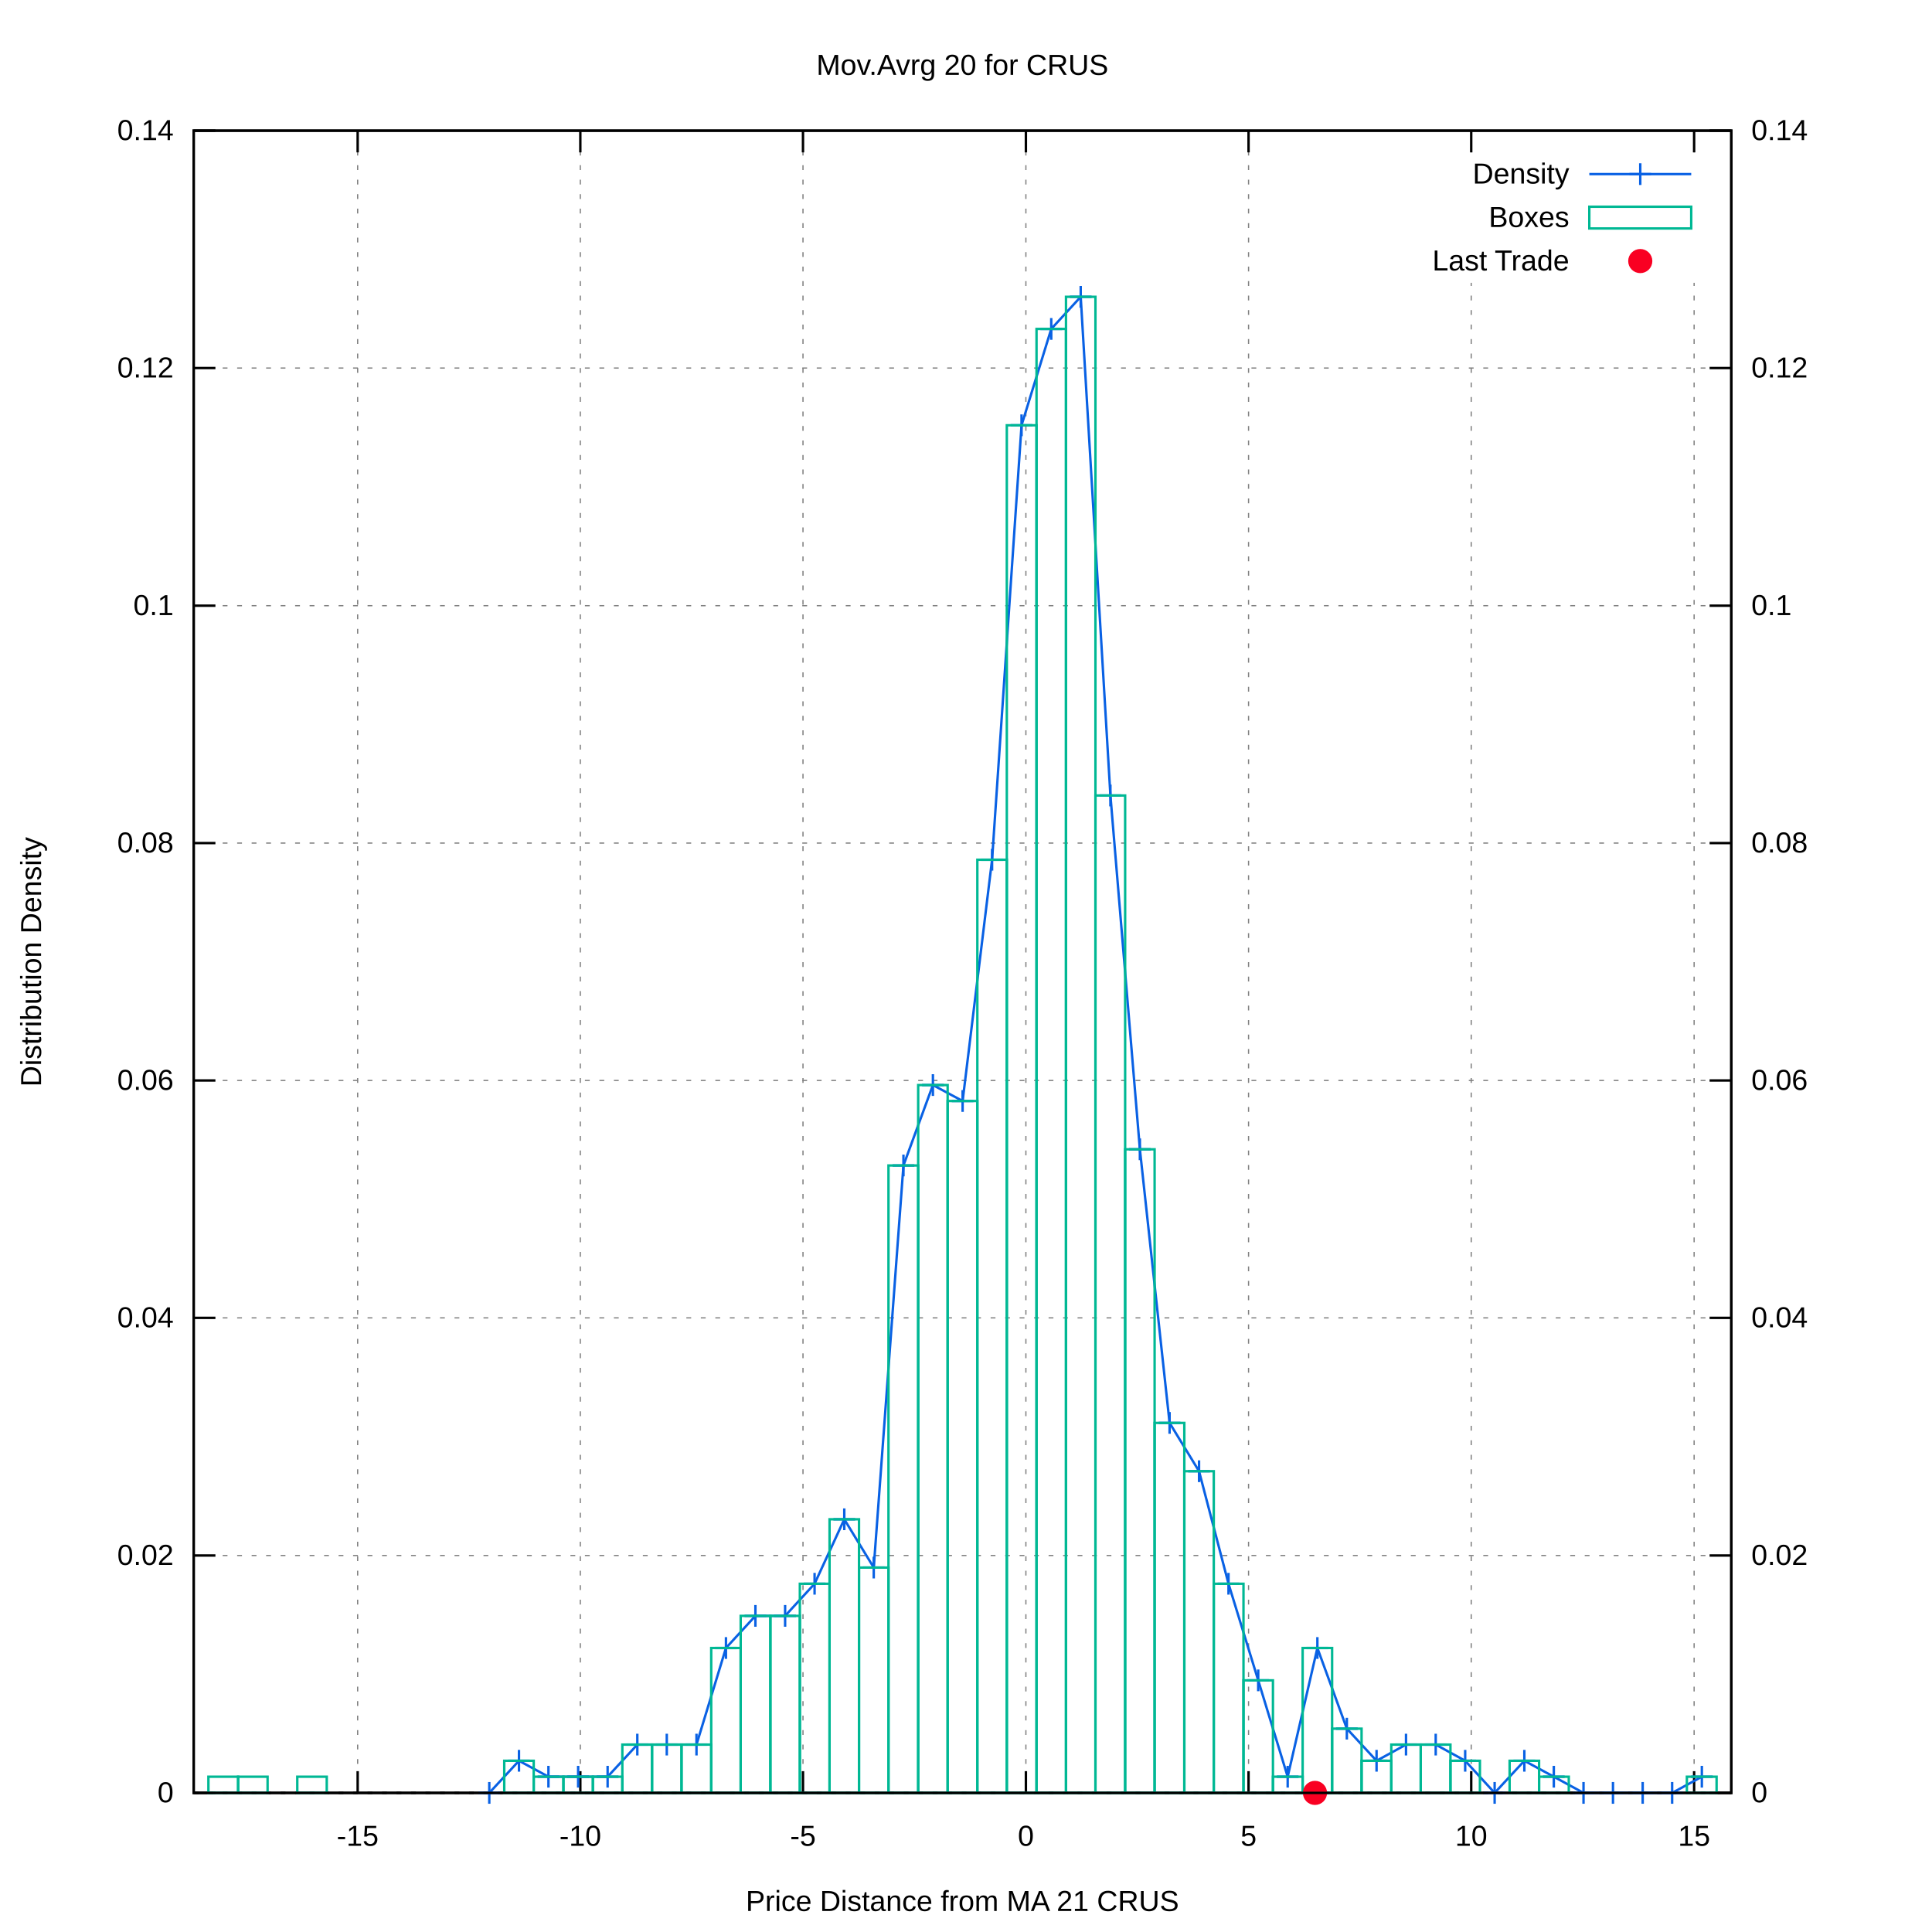
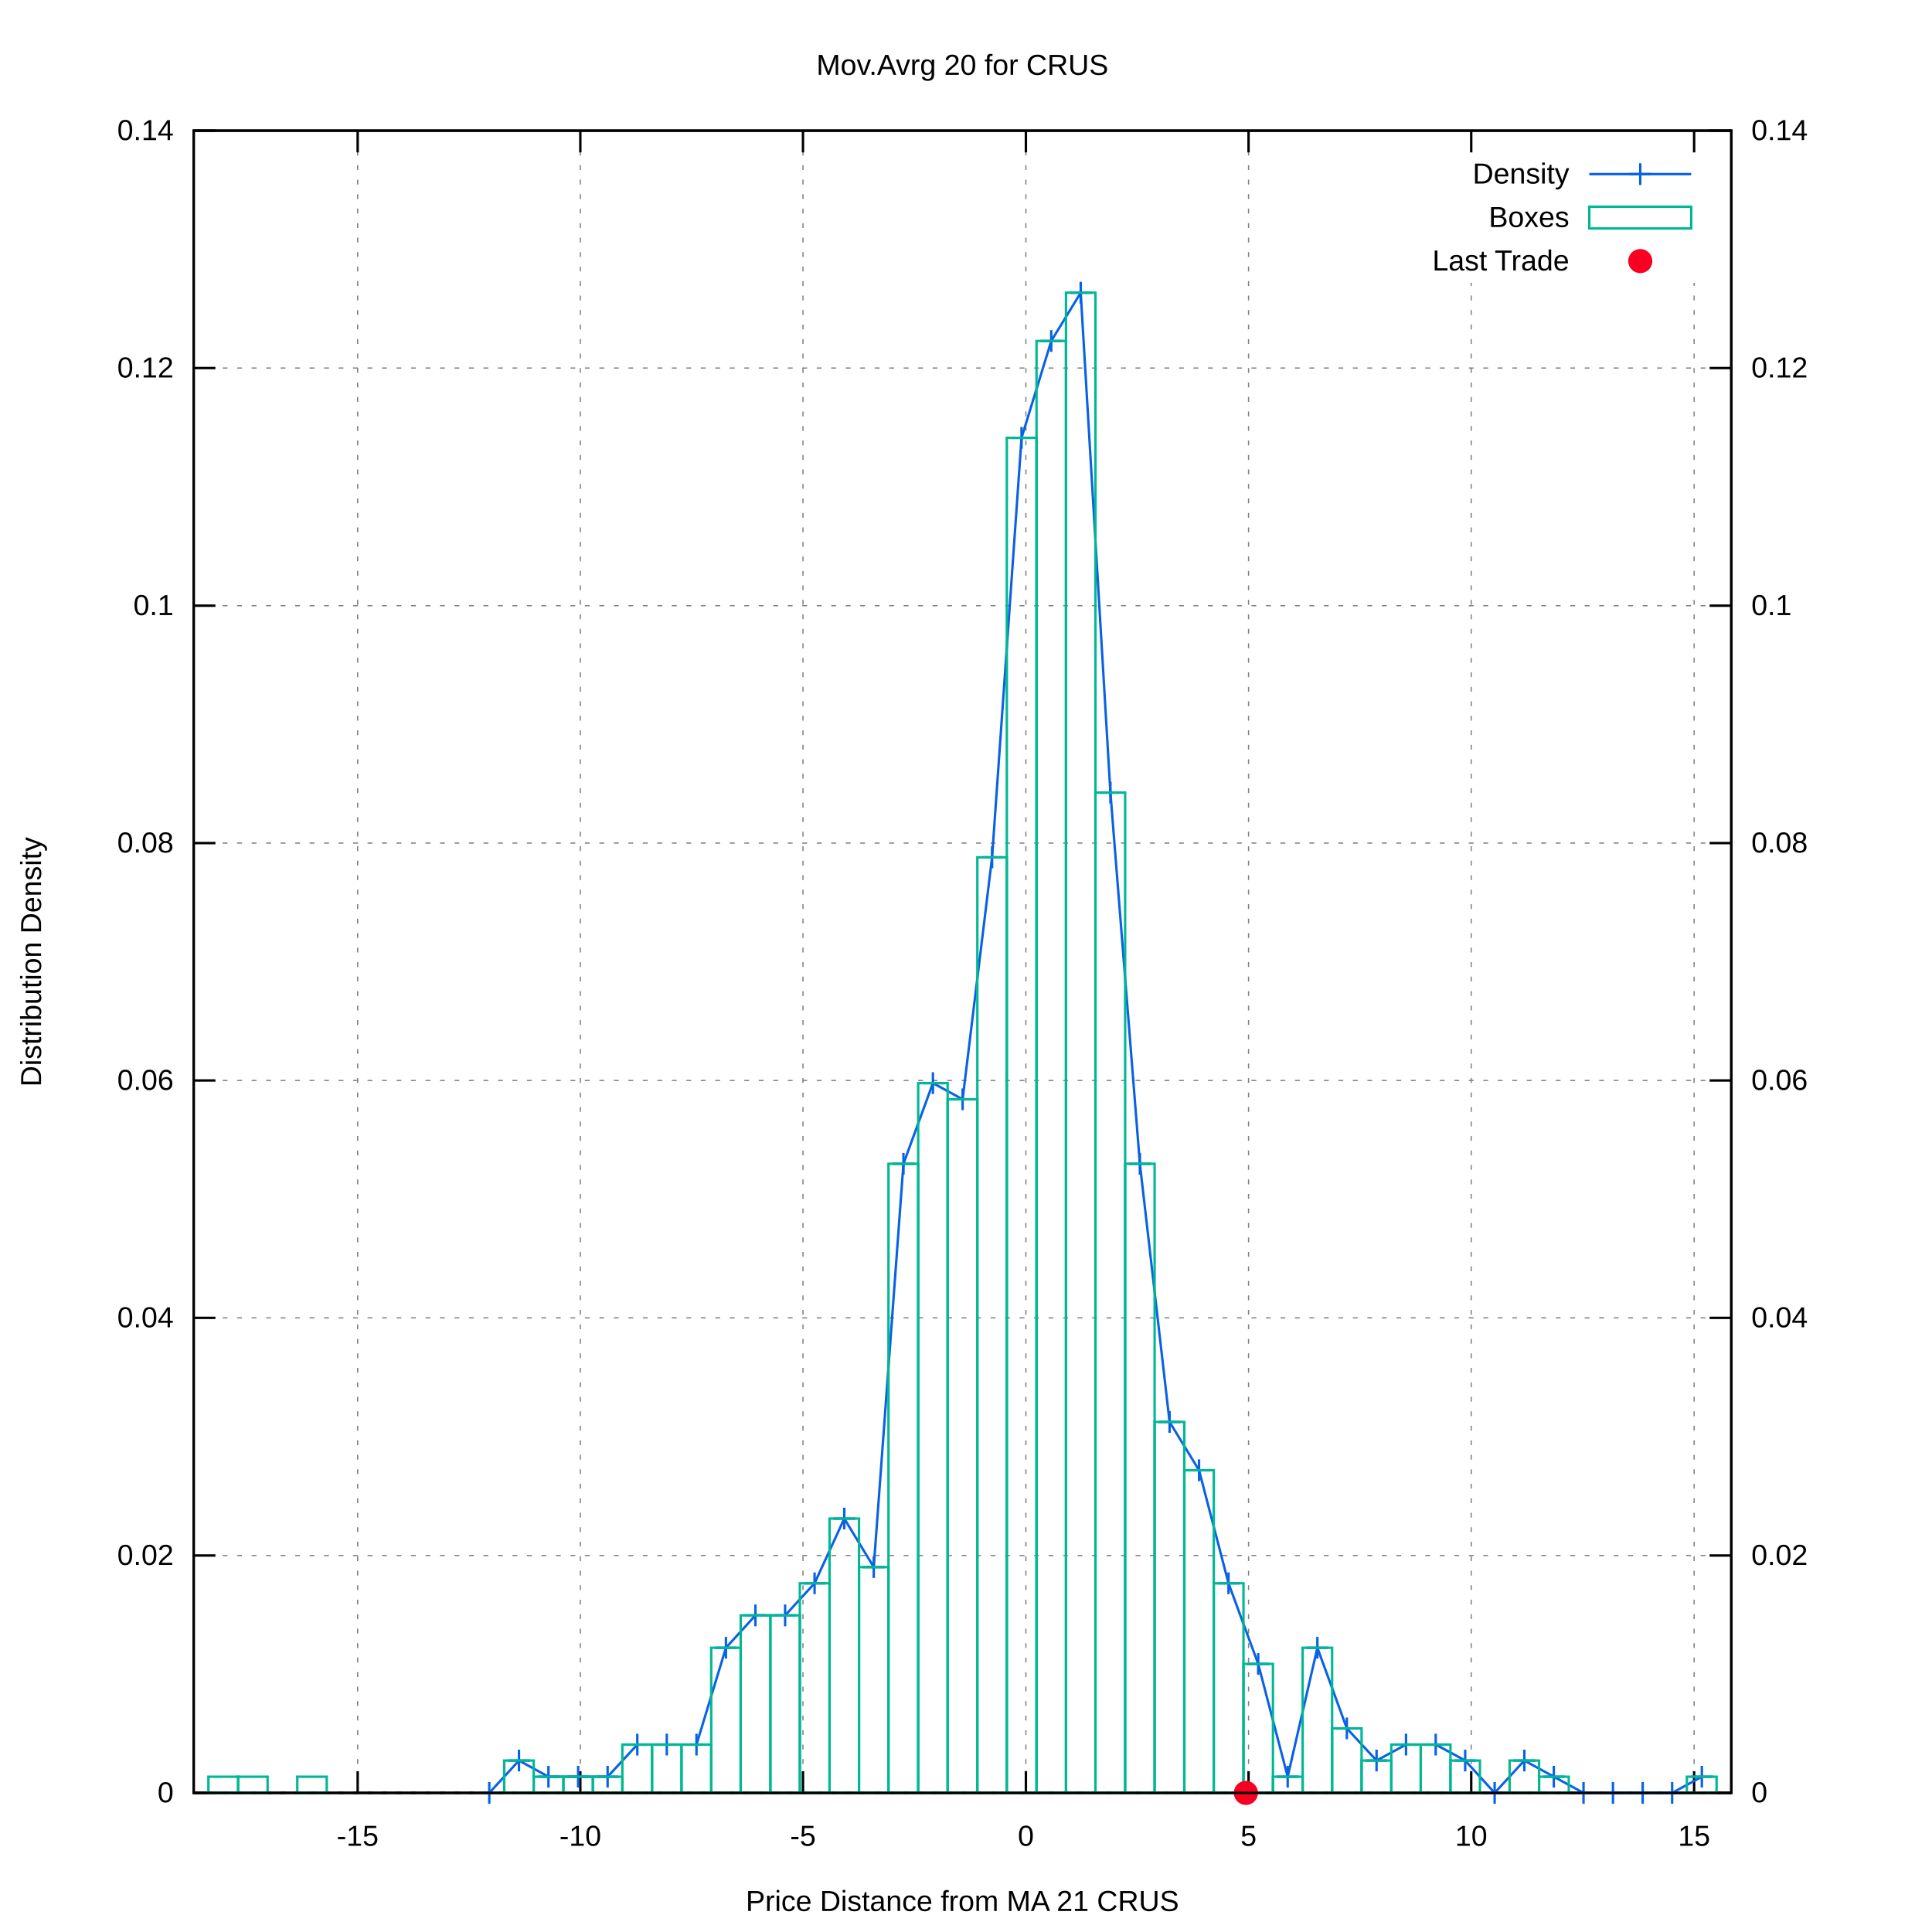
<svg xmlns="http://www.w3.org/2000/svg" xmlns:xlink="http://www.w3.org/1999/xlink" viewBox="0 0 800 800">
  <g id="gnuplot_canvas">
    <rect x="0" y="0" width="800" height="800" fill="#ffffff" />
    <defs>
      <circle id="gpDot" r="0.5" stroke-width="0.5" />
      <path id="gpPt0" stroke-width="0.222" stroke="currentColor" d="M-1,0 h2 M0,-1 v2" />
      <path id="gpPt1" stroke-width="0.222" stroke="currentColor" d="M-1,-1 L1,1 M1,-1 L-1,1" />
      <path id="gpPt2" stroke-width="0.222" stroke="currentColor" d="M-1,0 L1,0 M0,-1 L0,1 M-1,-1 L1,1 M-1,1 L1,-1" />
      <rect id="gpPt3" stroke-width="0.222" stroke="currentColor" x="-1" y="-1" width="2" height="2" />
      <rect id="gpPt4" stroke-width="0.222" stroke="currentColor" fill="currentColor" x="-1" y="-1" width="2" height="2" />
      <circle id="gpPt5" stroke-width="0.222" stroke="currentColor" cx="0" cy="0" r="1" />
      <use xlink:href="#gpPt5" id="gpPt6" fill="currentColor" stroke="none" />
      <path id="gpPt7" stroke-width="0.222" stroke="currentColor" d="M0,-1.33 L-1.33,0.67 L1.33,0.67 z" />
      <use xlink:href="#gpPt7" id="gpPt8" fill="currentColor" stroke="none" />
      <use xlink:href="#gpPt7" id="gpPt9" stroke="currentColor" transform="rotate(180)" />
      <use xlink:href="#gpPt9" id="gpPt10" fill="currentColor" stroke="none" />
      <use xlink:href="#gpPt3" id="gpPt11" stroke="currentColor" transform="rotate(45)" />
      <use xlink:href="#gpPt11" id="gpPt12" fill="currentColor" stroke="none" />
      <path id="gpPt13" stroke-width="0.222" stroke="currentColor" d="M0,1.330 L1.265,0.411 L0.782,-1.067 L-0.782,-1.076 L-1.265,0.411 z" />
      <use xlink:href="#gpPt13" id="gpPt14" fill="currentColor" stroke="none" />
      <filter id="textbox" filterUnits="objectBoundingBox" x="0" y="0" height="1" width="1">
        <feFlood flood-color="#FFFFFF" flood-opacity="1" result="bgnd" />
        <feComposite in="SourceGraphic" in2="bgnd" operator="atop" />
      </filter>
      <filter id="greybox" filterUnits="objectBoundingBox" x="0" y="0" height="1" width="1">
        <feFlood flood-color="lightgrey" flood-opacity="1" result="grey" />
        <feComposite in="SourceGraphic" in2="grey" operator="atop" />
      </filter>
    </defs>
    <g fill="none" color="#FFFFFF" stroke="black" stroke-width="1.00" stroke-linecap="butt" stroke-linejoin="miter">
</g>
    <g fill="none" color="black" stroke="currentColor" stroke-width="1.00" stroke-linecap="butt" stroke-linejoin="miter">
</g>
    <g fill="none" color="black" stroke="black" stroke-width="0.50" stroke-linecap="butt" stroke-linejoin="miter">
</g>
    <g fill="none" color="gray" stroke="currentColor" stroke-width="0.50" stroke-linecap="butt" stroke-linejoin="miter">
      <path stroke="gray" stroke-dasharray="2,4" class="gridline" d="M80.2,742.4 L716.9,742.4  " />
    </g>
    <g fill="none" color="gray" stroke="gray" stroke-width="1.00" stroke-linecap="butt" stroke-linejoin="miter">
</g>
    <g fill="none" color="black" stroke="currentColor" stroke-width="1.00" stroke-linecap="butt" stroke-linejoin="miter">
      <path stroke="black" d="M80.2,742.4 L89.2,742.4  " />
      <g transform="translate(71.9,746.3)" stroke="none" fill="black" font-family="arial" font-size="12.00" text-anchor="end">
        <text>
          <tspan font-family="arial"> 0</tspan>
        </text>
      </g>
    </g>
    <g fill="none" color="black" stroke="currentColor" stroke-width="1.00" stroke-linecap="butt" stroke-linejoin="miter">
</g>
    <g fill="none" color="black" stroke="black" stroke-width="0.50" stroke-linecap="butt" stroke-linejoin="miter">
</g>
    <g fill="none" color="gray" stroke="currentColor" stroke-width="0.50" stroke-linecap="butt" stroke-linejoin="miter">
      <path stroke="gray" stroke-dasharray="2,4" class="gridline" d="M80.2,644.1 L716.9,644.1  " />
    </g>
    <g fill="none" color="gray" stroke="gray" stroke-width="1.00" stroke-linecap="butt" stroke-linejoin="miter">
</g>
    <g fill="none" color="black" stroke="currentColor" stroke-width="1.00" stroke-linecap="butt" stroke-linejoin="miter">
      <path stroke="black" d="M80.2,644.1 L89.2,644.1  " />
      <g transform="translate(71.9,648.0)" stroke="none" fill="black" font-family="arial" font-size="12.00" text-anchor="end">
        <text>
          <tspan font-family="arial"> 0.02</tspan>
        </text>
      </g>
    </g>
    <g fill="none" color="black" stroke="currentColor" stroke-width="1.00" stroke-linecap="butt" stroke-linejoin="miter">
</g>
    <g fill="none" color="black" stroke="black" stroke-width="0.50" stroke-linecap="butt" stroke-linejoin="miter">
</g>
    <g fill="none" color="gray" stroke="currentColor" stroke-width="0.50" stroke-linecap="butt" stroke-linejoin="miter">
      <path stroke="gray" stroke-dasharray="2,4" class="gridline" d="M80.2,545.7 L716.9,545.7  " />
    </g>
    <g fill="none" color="gray" stroke="gray" stroke-width="1.00" stroke-linecap="butt" stroke-linejoin="miter">
</g>
    <g fill="none" color="black" stroke="currentColor" stroke-width="1.00" stroke-linecap="butt" stroke-linejoin="miter">
      <path stroke="black" d="M80.2,545.7 L89.2,545.7  " />
      <g transform="translate(71.9,549.6)" stroke="none" fill="black" font-family="arial" font-size="12.00" text-anchor="end">
        <text>
          <tspan font-family="arial"> 0.04</tspan>
        </text>
      </g>
    </g>
    <g fill="none" color="black" stroke="currentColor" stroke-width="1.00" stroke-linecap="butt" stroke-linejoin="miter">
</g>
    <g fill="none" color="black" stroke="black" stroke-width="0.50" stroke-linecap="butt" stroke-linejoin="miter">
</g>
    <g fill="none" color="gray" stroke="currentColor" stroke-width="0.50" stroke-linecap="butt" stroke-linejoin="miter">
      <path stroke="gray" stroke-dasharray="2,4" class="gridline" d="M80.2,447.4 L716.9,447.4  " />
    </g>
    <g fill="none" color="gray" stroke="gray" stroke-width="1.00" stroke-linecap="butt" stroke-linejoin="miter">
</g>
    <g fill="none" color="black" stroke="currentColor" stroke-width="1.00" stroke-linecap="butt" stroke-linejoin="miter">
      <path stroke="black" d="M80.2,447.4 L89.2,447.4  " />
      <g transform="translate(71.9,451.3)" stroke="none" fill="black" font-family="arial" font-size="12.00" text-anchor="end">
        <text>
          <tspan font-family="arial"> 0.06</tspan>
        </text>
      </g>
    </g>
    <g fill="none" color="black" stroke="currentColor" stroke-width="1.00" stroke-linecap="butt" stroke-linejoin="miter">
</g>
    <g fill="none" color="black" stroke="black" stroke-width="0.50" stroke-linecap="butt" stroke-linejoin="miter">
</g>
    <g fill="none" color="gray" stroke="currentColor" stroke-width="0.50" stroke-linecap="butt" stroke-linejoin="miter">
      <path stroke="gray" stroke-dasharray="2,4" class="gridline" d="M80.2,349.1 L716.9,349.1  " />
    </g>
    <g fill="none" color="gray" stroke="gray" stroke-width="1.00" stroke-linecap="butt" stroke-linejoin="miter">
</g>
    <g fill="none" color="black" stroke="currentColor" stroke-width="1.00" stroke-linecap="butt" stroke-linejoin="miter">
      <path stroke="black" d="M80.2,349.1 L89.2,349.1  " />
      <g transform="translate(71.9,353.0)" stroke="none" fill="black" font-family="arial" font-size="12.00" text-anchor="end">
        <text>
          <tspan font-family="arial"> 0.08</tspan>
        </text>
      </g>
    </g>
    <g fill="none" color="black" stroke="currentColor" stroke-width="1.00" stroke-linecap="butt" stroke-linejoin="miter">
</g>
    <g fill="none" color="black" stroke="black" stroke-width="0.50" stroke-linecap="butt" stroke-linejoin="miter">
</g>
    <g fill="none" color="gray" stroke="currentColor" stroke-width="0.50" stroke-linecap="butt" stroke-linejoin="miter">
      <path stroke="gray" stroke-dasharray="2,4" class="gridline" d="M80.2,250.8 L716.9,250.8  " />
    </g>
    <g fill="none" color="gray" stroke="gray" stroke-width="1.00" stroke-linecap="butt" stroke-linejoin="miter">
</g>
    <g fill="none" color="black" stroke="currentColor" stroke-width="1.00" stroke-linecap="butt" stroke-linejoin="miter">
      <path stroke="black" d="M80.2,250.8 L89.2,250.8  " />
      <g transform="translate(71.9,254.7)" stroke="none" fill="black" font-family="arial" font-size="12.00" text-anchor="end">
        <text>
          <tspan font-family="arial"> 0.1</tspan>
        </text>
      </g>
    </g>
    <g fill="none" color="black" stroke="currentColor" stroke-width="1.00" stroke-linecap="butt" stroke-linejoin="miter">
</g>
    <g fill="none" color="black" stroke="black" stroke-width="0.50" stroke-linecap="butt" stroke-linejoin="miter">
</g>
    <g fill="none" color="gray" stroke="currentColor" stroke-width="0.50" stroke-linecap="butt" stroke-linejoin="miter">
      <path stroke="gray" stroke-dasharray="2,4" class="gridline" d="M80.2,152.4 L716.9,152.4  " />
    </g>
    <g fill="none" color="gray" stroke="gray" stroke-width="1.00" stroke-linecap="butt" stroke-linejoin="miter">
</g>
    <g fill="none" color="black" stroke="currentColor" stroke-width="1.00" stroke-linecap="butt" stroke-linejoin="miter">
      <path stroke="black" d="M80.2,152.4 L89.2,152.4  " />
      <g transform="translate(71.9,156.3)" stroke="none" fill="black" font-family="arial" font-size="12.00" text-anchor="end">
        <text>
          <tspan font-family="arial"> 0.12</tspan>
        </text>
      </g>
    </g>
    <g fill="none" color="black" stroke="currentColor" stroke-width="1.00" stroke-linecap="butt" stroke-linejoin="miter">
</g>
    <g fill="none" color="black" stroke="black" stroke-width="0.50" stroke-linecap="butt" stroke-linejoin="miter">
</g>
    <g fill="none" color="gray" stroke="currentColor" stroke-width="0.50" stroke-linecap="butt" stroke-linejoin="miter">
      <path stroke="gray" stroke-dasharray="2,4" class="gridline" d="M80.2,54.1 L716.9,54.1  " />
    </g>
    <g fill="none" color="gray" stroke="gray" stroke-width="1.00" stroke-linecap="butt" stroke-linejoin="miter">
</g>
    <g fill="none" color="black" stroke="currentColor" stroke-width="1.00" stroke-linecap="butt" stroke-linejoin="miter">
      <path stroke="black" d="M80.2,54.1 L89.2,54.1  " />
      <g transform="translate(71.9,58.0)" stroke="none" fill="black" font-family="arial" font-size="12.00" text-anchor="end">
        <text>
          <tspan font-family="arial"> 0.14</tspan>
        </text>
      </g>
    </g>
    <g fill="none" color="black" stroke="currentColor" stroke-width="1.00" stroke-linecap="butt" stroke-linejoin="miter">
</g>
    <g fill="none" color="black" stroke="black" stroke-width="0.50" stroke-linecap="butt" stroke-linejoin="miter">
</g>
    <g fill="none" color="gray" stroke="currentColor" stroke-width="0.50" stroke-linecap="butt" stroke-linejoin="miter">
      <path stroke="gray" stroke-dasharray="2,4" class="gridline" d="M148.1,742.4 L148.1,54.1  " />
    </g>
    <g fill="none" color="gray" stroke="gray" stroke-width="1.00" stroke-linecap="butt" stroke-linejoin="miter">
</g>
    <g fill="none" color="black" stroke="currentColor" stroke-width="1.00" stroke-linecap="butt" stroke-linejoin="miter">
      <path stroke="black" d="M148.1,742.4 L148.1,733.4 M148.1,54.1 L148.1,63.1  " />
      <g transform="translate(148.1,764.3)" stroke="none" fill="black" font-family="arial" font-size="12.00" text-anchor="middle">
        <text>
          <tspan font-family="arial">-15</tspan>
        </text>
      </g>
    </g>
    <g fill="none" color="black" stroke="currentColor" stroke-width="1.00" stroke-linecap="butt" stroke-linejoin="miter">
</g>
    <g fill="none" color="black" stroke="black" stroke-width="0.50" stroke-linecap="butt" stroke-linejoin="miter">
</g>
    <g fill="none" color="gray" stroke="currentColor" stroke-width="0.50" stroke-linecap="butt" stroke-linejoin="miter">
      <path stroke="gray" stroke-dasharray="2,4" class="gridline" d="M240.3,742.4 L240.3,54.1  " />
    </g>
    <g fill="none" color="gray" stroke="gray" stroke-width="1.00" stroke-linecap="butt" stroke-linejoin="miter">
</g>
    <g fill="none" color="black" stroke="currentColor" stroke-width="1.00" stroke-linecap="butt" stroke-linejoin="miter">
      <path stroke="black" d="M240.3,742.4 L240.3,733.4 M240.3,54.1 L240.3,63.1  " />
      <g transform="translate(240.3,764.3)" stroke="none" fill="black" font-family="arial" font-size="12.00" text-anchor="middle">
        <text>
          <tspan font-family="arial">-10</tspan>
        </text>
      </g>
    </g>
    <g fill="none" color="black" stroke="currentColor" stroke-width="1.00" stroke-linecap="butt" stroke-linejoin="miter">
</g>
    <g fill="none" color="black" stroke="black" stroke-width="0.50" stroke-linecap="butt" stroke-linejoin="miter">
</g>
    <g fill="none" color="gray" stroke="currentColor" stroke-width="0.50" stroke-linecap="butt" stroke-linejoin="miter">
      <path stroke="gray" stroke-dasharray="2,4" class="gridline" d="M332.5,742.4 L332.5,54.1  " />
    </g>
    <g fill="none" color="gray" stroke="gray" stroke-width="1.00" stroke-linecap="butt" stroke-linejoin="miter">
</g>
    <g fill="none" color="black" stroke="currentColor" stroke-width="1.00" stroke-linecap="butt" stroke-linejoin="miter">
      <path stroke="black" d="M332.5,742.4 L332.5,733.4 M332.5,54.1 L332.5,63.1  " />
      <g transform="translate(332.5,764.3)" stroke="none" fill="black" font-family="arial" font-size="12.00" text-anchor="middle">
        <text>
          <tspan font-family="arial">-5</tspan>
        </text>
      </g>
    </g>
    <g fill="none" color="black" stroke="currentColor" stroke-width="1.00" stroke-linecap="butt" stroke-linejoin="miter">
</g>
    <g fill="none" color="black" stroke="black" stroke-width="0.50" stroke-linecap="butt" stroke-linejoin="miter">
</g>
    <g fill="none" color="gray" stroke="currentColor" stroke-width="0.50" stroke-linecap="butt" stroke-linejoin="miter">
      <path stroke="gray" stroke-dasharray="2,4" class="gridline" d="M424.8,742.4 L424.8,54.1  " />
    </g>
    <g fill="none" color="gray" stroke="gray" stroke-width="1.00" stroke-linecap="butt" stroke-linejoin="miter">
</g>
    <g fill="none" color="black" stroke="currentColor" stroke-width="1.00" stroke-linecap="butt" stroke-linejoin="miter">
      <path stroke="black" d="M424.8,742.4 L424.8,733.4 M424.8,54.1 L424.8,63.1  " />
      <g transform="translate(424.8,764.3)" stroke="none" fill="black" font-family="arial" font-size="12.00" text-anchor="middle">
        <text>
          <tspan font-family="arial"> 0</tspan>
        </text>
      </g>
    </g>
    <g fill="none" color="black" stroke="currentColor" stroke-width="1.00" stroke-linecap="butt" stroke-linejoin="miter">
</g>
    <g fill="none" color="black" stroke="black" stroke-width="0.50" stroke-linecap="butt" stroke-linejoin="miter">
</g>
    <g fill="none" color="gray" stroke="currentColor" stroke-width="0.50" stroke-linecap="butt" stroke-linejoin="miter">
      <path stroke="gray" stroke-dasharray="2,4" class="gridline" d="M517.0,742.4 L517.0,54.1  " />
    </g>
    <g fill="none" color="gray" stroke="gray" stroke-width="1.00" stroke-linecap="butt" stroke-linejoin="miter">
</g>
    <g fill="none" color="black" stroke="currentColor" stroke-width="1.00" stroke-linecap="butt" stroke-linejoin="miter">
      <path stroke="black" d="M517.0,742.4 L517.0,733.4 M517.0,54.1 L517.0,63.1  " />
      <g transform="translate(517.0,764.3)" stroke="none" fill="black" font-family="arial" font-size="12.00" text-anchor="middle">
        <text>
          <tspan font-family="arial"> 5</tspan>
        </text>
      </g>
    </g>
    <g fill="none" color="black" stroke="currentColor" stroke-width="1.00" stroke-linecap="butt" stroke-linejoin="miter">
</g>
    <g fill="none" color="black" stroke="black" stroke-width="0.50" stroke-linecap="butt" stroke-linejoin="miter">
</g>
    <g fill="none" color="gray" stroke="currentColor" stroke-width="0.50" stroke-linecap="butt" stroke-linejoin="miter">
      <path stroke="gray" stroke-dasharray="2,4" class="gridline" d="M609.2,742.4 L609.2,117.1 M609.2,63.1 L609.2,54.1  " />
    </g>
    <g fill="none" color="gray" stroke="gray" stroke-width="1.00" stroke-linecap="butt" stroke-linejoin="miter">
</g>
    <g fill="none" color="black" stroke="currentColor" stroke-width="1.00" stroke-linecap="butt" stroke-linejoin="miter">
      <path stroke="black" d="M609.2,742.4 L609.2,733.4 M609.2,54.1 L609.2,63.1  " />
      <g transform="translate(609.2,764.3)" stroke="none" fill="black" font-family="arial" font-size="12.00" text-anchor="middle">
        <text>
          <tspan font-family="arial"> 10</tspan>
        </text>
      </g>
    </g>
    <g fill="none" color="black" stroke="currentColor" stroke-width="1.00" stroke-linecap="butt" stroke-linejoin="miter">
</g>
    <g fill="none" color="black" stroke="black" stroke-width="0.50" stroke-linecap="butt" stroke-linejoin="miter">
</g>
    <g fill="none" color="gray" stroke="currentColor" stroke-width="0.50" stroke-linecap="butt" stroke-linejoin="miter">
      <path stroke="gray" stroke-dasharray="2,4" class="gridline" d="M701.5,742.4 L701.5,117.1 M701.5,63.1 L701.5,54.1  " />
    </g>
    <g fill="none" color="gray" stroke="gray" stroke-width="1.00" stroke-linecap="butt" stroke-linejoin="miter">
</g>
    <g fill="none" color="black" stroke="currentColor" stroke-width="1.00" stroke-linecap="butt" stroke-linejoin="miter">
      <path stroke="black" d="M701.5,742.4 L701.5,733.4 M701.5,54.1 L701.5,63.1  " />
      <g transform="translate(701.5,764.3)" stroke="none" fill="black" font-family="arial" font-size="12.00" text-anchor="middle">
        <text>
          <tspan font-family="arial"> 15</tspan>
        </text>
      </g>
    </g>
    <g fill="none" color="black" stroke="currentColor" stroke-width="1.00" stroke-linecap="butt" stroke-linejoin="miter">
      <path stroke="black" d="M716.9,742.4 L707.9,742.4  " />
      <g transform="translate(725.2,746.3)" stroke="none" fill="black" font-family="arial" font-size="12.00" text-anchor="start">
        <text>
          <tspan font-family="arial"> 0</tspan>
        </text>
      </g>
    </g>
    <g fill="none" color="black" stroke="currentColor" stroke-width="1.00" stroke-linecap="butt" stroke-linejoin="miter">
      <path stroke="black" d="M716.9,644.1 L707.9,644.1  " />
      <g transform="translate(725.2,648.0)" stroke="none" fill="black" font-family="arial" font-size="12.00" text-anchor="start">
        <text>
          <tspan font-family="arial"> 0.02</tspan>
        </text>
      </g>
    </g>
    <g fill="none" color="black" stroke="currentColor" stroke-width="1.00" stroke-linecap="butt" stroke-linejoin="miter">
      <path stroke="black" d="M716.9,545.7 L707.9,545.7  " />
      <g transform="translate(725.2,549.6)" stroke="none" fill="black" font-family="arial" font-size="12.00" text-anchor="start">
        <text>
          <tspan font-family="arial"> 0.04</tspan>
        </text>
      </g>
    </g>
    <g fill="none" color="black" stroke="currentColor" stroke-width="1.00" stroke-linecap="butt" stroke-linejoin="miter">
      <path stroke="black" d="M716.9,447.4 L707.9,447.4  " />
      <g transform="translate(725.2,451.3)" stroke="none" fill="black" font-family="arial" font-size="12.00" text-anchor="start">
        <text>
          <tspan font-family="arial"> 0.06</tspan>
        </text>
      </g>
    </g>
    <g fill="none" color="black" stroke="currentColor" stroke-width="1.00" stroke-linecap="butt" stroke-linejoin="miter">
      <path stroke="black" d="M716.9,349.1 L707.9,349.1  " />
      <g transform="translate(725.2,353.0)" stroke="none" fill="black" font-family="arial" font-size="12.00" text-anchor="start">
        <text>
          <tspan font-family="arial"> 0.08</tspan>
        </text>
      </g>
    </g>
    <g fill="none" color="black" stroke="currentColor" stroke-width="1.00" stroke-linecap="butt" stroke-linejoin="miter">
      <path stroke="black" d="M716.9,250.8 L707.9,250.8  " />
      <g transform="translate(725.2,254.7)" stroke="none" fill="black" font-family="arial" font-size="12.00" text-anchor="start">
        <text>
          <tspan font-family="arial"> 0.1</tspan>
        </text>
      </g>
    </g>
    <g fill="none" color="black" stroke="currentColor" stroke-width="1.00" stroke-linecap="butt" stroke-linejoin="miter">
      <path stroke="black" d="M716.9,152.4 L707.9,152.4  " />
      <g transform="translate(725.2,156.3)" stroke="none" fill="black" font-family="arial" font-size="12.00" text-anchor="start">
        <text>
          <tspan font-family="arial"> 0.12</tspan>
        </text>
      </g>
    </g>
    <g fill="none" color="black" stroke="currentColor" stroke-width="1.00" stroke-linecap="butt" stroke-linejoin="miter">
      <path stroke="black" d="M716.9,54.1 L707.9,54.1  " />
      <g transform="translate(725.2,58.0)" stroke="none" fill="black" font-family="arial" font-size="12.00" text-anchor="start">
        <text>
          <tspan font-family="arial"> 0.14</tspan>
        </text>
      </g>
    </g>
    <g fill="none" color="black" stroke="currentColor" stroke-width="1.00" stroke-linecap="butt" stroke-linejoin="miter">
</g>
    <g fill="none" color="gray" stroke="currentColor" stroke-width="1.00" stroke-linecap="butt" stroke-linejoin="miter">
      <path stroke="black" stroke-dasharray="2,4" d="M80.2,742.4 L716.9,742.4  " />
    </g>
    <g fill="none" color="black" stroke="currentColor" stroke-width="1.00" stroke-linecap="butt" stroke-linejoin="miter">
      <path stroke="black" d="M80.2,54.1 L80.2,742.4 L716.9,742.4 L716.9,54.1 L80.2,54.1 Z  " />
    </g>
    <g fill="none" color="black" stroke="currentColor" stroke-width="1.00" stroke-linecap="butt" stroke-linejoin="miter">
      <g transform="translate(17.0,398.3) rotate(270)" stroke="none" fill="black" font-family="arial" font-size="12.00" text-anchor="middle">
        <text>
          <tspan font-family="arial">Distribution Density</tspan>
        </text>
      </g>
    </g>
    <g fill="none" color="black" stroke="currentColor" stroke-width="1.00" stroke-linecap="butt" stroke-linejoin="miter">
      <g transform="translate(398.5,791.3)" stroke="none" fill="black" font-family="arial" font-size="12.00" text-anchor="middle">
        <text>
          <tspan font-family="arial">Price Distance from MA 21 CRUS</tspan>
        </text>
      </g>
    </g>
    <g fill="none" color="black" stroke="currentColor" stroke-width="1.00" stroke-linecap="butt" stroke-linejoin="miter">
      <g transform="translate(398.5,31.0)" stroke="none" fill="black" font-family="arial" font-size="12.00" text-anchor="middle">
        <text>
          <tspan font-family="arial">Mov.Avrg 20 for CRUS </tspan>
        </text>
      </g>
    </g>
    <g id="gnuplot_plot_1">
      <g fill="none" color="black" stroke="currentColor" stroke-width="1.00" stroke-linecap="butt" stroke-linejoin="miter">
        <g transform="translate(649.8,76.0)" stroke="none" fill="black" font-family="arial" font-size="12.00" text-anchor="end">
          <text>
            <tspan font-family="arial">Density</tspan>
          </text>
        </g>
      </g>
      <g fill="none" color="black" stroke="currentColor" stroke-width="1.00" stroke-linecap="butt" stroke-linejoin="miter">
-         <path stroke="rgb(  9,  97, 228)" d="M658.1,72.1 L700.3,72.1 M202.6,742.4 L214.9,729.1 L227.1,735.7 L239.4,735.7 L251.6,735.7 L263.9,722.4   L276.1,722.4 L288.4,722.4 L300.6,682.4 L312.8,669.1 L325.1,669.1 L337.3,655.8 L349.6,629.1 L361.8,649.1   L374.1,482.6 L386.3,449.3 L398.6,455.9 L410.8,356.0 L423.0,176.1 L435.3,136.2 L447.5,122.9 L459.8,329.4   L472.0,475.9 L484.3,589.2 L496.5,609.2 L508.7,655.8 L521.0,695.8 L533.2,735.7 L545.5,682.4 L557.7,715.8   L570.0,729.1 L582.2,722.4 L594.5,722.4 L606.7,729.1 L618.9,742.4 L631.2,729.1 L643.4,735.7 L655.7,742.4   L667.9,742.4 L680.2,742.4 L692.4,742.4 L704.7,735.7  " />
+         <path stroke="rgb(  9,  97, 228)" d="M658.1,72.1 L700.3,72.1 M202.6,742.4 L214.9,729.0 L227.1,735.7 L239.4,735.7 L251.6,735.7 L263.9,722.4   L276.1,722.4 L288.4,722.4 L300.6,682.3 L312.8,668.9 L325.1,668.9 L337.3,655.6 L349.6,628.8 L361.8,648.9   L374.1,481.9 L386.3,448.5 L398.6,455.2 L410.8,355.0 L423.0,181.3 L435.3,141.2 L447.5,121.2 L459.8,328.2   L472.0,481.9 L484.3,588.8 L496.5,608.8 L508.7,655.6 L521.0,689.0 L533.2,735.7 L545.5,682.3 L557.7,715.7   L570.0,729.0 L582.2,722.4 L594.5,722.4 L606.7,729.0 L618.9,742.4 L631.2,729.0 L643.4,735.7 L655.7,742.4   L667.9,742.4 L680.2,742.4 L692.4,742.4 L704.7,735.7  " />
        <use xlink:href="#gpPt0" transform="translate(202.6,742.4) scale(4.50)" color="rgb(  9,  97, 228)" />
-         <use xlink:href="#gpPt0" transform="translate(214.9,729.1) scale(4.50)" color="rgb(  9,  97, 228)" />
+         <use xlink:href="#gpPt0" transform="translate(214.9,729.0) scale(4.50)" color="rgb(  9,  97, 228)" />
        <use xlink:href="#gpPt0" transform="translate(227.1,735.7) scale(4.50)" color="rgb(  9,  97, 228)" />
        <use xlink:href="#gpPt0" transform="translate(239.4,735.7) scale(4.50)" color="rgb(  9,  97, 228)" />
        <use xlink:href="#gpPt0" transform="translate(251.6,735.7) scale(4.50)" color="rgb(  9,  97, 228)" />
        <use xlink:href="#gpPt0" transform="translate(263.9,722.4) scale(4.50)" color="rgb(  9,  97, 228)" />
        <use xlink:href="#gpPt0" transform="translate(276.1,722.4) scale(4.50)" color="rgb(  9,  97, 228)" />
        <use xlink:href="#gpPt0" transform="translate(288.4,722.4) scale(4.50)" color="rgb(  9,  97, 228)" />
-         <use xlink:href="#gpPt0" transform="translate(300.6,682.4) scale(4.50)" color="rgb(  9,  97, 228)" />
-         <use xlink:href="#gpPt0" transform="translate(312.8,669.1) scale(4.50)" color="rgb(  9,  97, 228)" />
-         <use xlink:href="#gpPt0" transform="translate(325.1,669.1) scale(4.50)" color="rgb(  9,  97, 228)" />
-         <use xlink:href="#gpPt0" transform="translate(337.3,655.8) scale(4.50)" color="rgb(  9,  97, 228)" />
-         <use xlink:href="#gpPt0" transform="translate(349.6,629.1) scale(4.50)" color="rgb(  9,  97, 228)" />
-         <use xlink:href="#gpPt0" transform="translate(361.8,649.1) scale(4.50)" color="rgb(  9,  97, 228)" />
-         <use xlink:href="#gpPt0" transform="translate(374.1,482.6) scale(4.50)" color="rgb(  9,  97, 228)" />
-         <use xlink:href="#gpPt0" transform="translate(386.3,449.3) scale(4.50)" color="rgb(  9,  97, 228)" />
-         <use xlink:href="#gpPt0" transform="translate(398.6,455.9) scale(4.50)" color="rgb(  9,  97, 228)" />
-         <use xlink:href="#gpPt0" transform="translate(410.8,356.0) scale(4.50)" color="rgb(  9,  97, 228)" />
-         <use xlink:href="#gpPt0" transform="translate(423.0,176.1) scale(4.50)" color="rgb(  9,  97, 228)" />
-         <use xlink:href="#gpPt0" transform="translate(435.3,136.2) scale(4.50)" color="rgb(  9,  97, 228)" />
-         <use xlink:href="#gpPt0" transform="translate(447.5,122.9) scale(4.50)" color="rgb(  9,  97, 228)" />
-         <use xlink:href="#gpPt0" transform="translate(459.8,329.4) scale(4.50)" color="rgb(  9,  97, 228)" />
-         <use xlink:href="#gpPt0" transform="translate(472.0,475.9) scale(4.50)" color="rgb(  9,  97, 228)" />
-         <use xlink:href="#gpPt0" transform="translate(484.3,589.2) scale(4.50)" color="rgb(  9,  97, 228)" />
-         <use xlink:href="#gpPt0" transform="translate(496.5,609.2) scale(4.50)" color="rgb(  9,  97, 228)" />
-         <use xlink:href="#gpPt0" transform="translate(508.7,655.8) scale(4.50)" color="rgb(  9,  97, 228)" />
-         <use xlink:href="#gpPt0" transform="translate(521.0,695.8) scale(4.50)" color="rgb(  9,  97, 228)" />
+         <use xlink:href="#gpPt0" transform="translate(300.6,682.3) scale(4.50)" color="rgb(  9,  97, 228)" />
+         <use xlink:href="#gpPt0" transform="translate(312.8,668.9) scale(4.50)" color="rgb(  9,  97, 228)" />
+         <use xlink:href="#gpPt0" transform="translate(325.1,668.9) scale(4.50)" color="rgb(  9,  97, 228)" />
+         <use xlink:href="#gpPt0" transform="translate(337.3,655.6) scale(4.50)" color="rgb(  9,  97, 228)" />
+         <use xlink:href="#gpPt0" transform="translate(349.6,628.8) scale(4.50)" color="rgb(  9,  97, 228)" />
+         <use xlink:href="#gpPt0" transform="translate(361.8,648.9) scale(4.50)" color="rgb(  9,  97, 228)" />
+         <use xlink:href="#gpPt0" transform="translate(374.1,481.9) scale(4.50)" color="rgb(  9,  97, 228)" />
+         <use xlink:href="#gpPt0" transform="translate(386.3,448.5) scale(4.50)" color="rgb(  9,  97, 228)" />
+         <use xlink:href="#gpPt0" transform="translate(398.6,455.2) scale(4.50)" color="rgb(  9,  97, 228)" />
+         <use xlink:href="#gpPt0" transform="translate(410.8,355.0) scale(4.50)" color="rgb(  9,  97, 228)" />
+         <use xlink:href="#gpPt0" transform="translate(423.0,181.3) scale(4.50)" color="rgb(  9,  97, 228)" />
+         <use xlink:href="#gpPt0" transform="translate(435.3,141.2) scale(4.50)" color="rgb(  9,  97, 228)" />
+         <use xlink:href="#gpPt0" transform="translate(447.5,121.2) scale(4.50)" color="rgb(  9,  97, 228)" />
+         <use xlink:href="#gpPt0" transform="translate(459.8,328.2) scale(4.50)" color="rgb(  9,  97, 228)" />
+         <use xlink:href="#gpPt0" transform="translate(472.0,481.9) scale(4.50)" color="rgb(  9,  97, 228)" />
+         <use xlink:href="#gpPt0" transform="translate(484.3,588.8) scale(4.50)" color="rgb(  9,  97, 228)" />
+         <use xlink:href="#gpPt0" transform="translate(496.5,608.8) scale(4.50)" color="rgb(  9,  97, 228)" />
+         <use xlink:href="#gpPt0" transform="translate(508.7,655.6) scale(4.50)" color="rgb(  9,  97, 228)" />
+         <use xlink:href="#gpPt0" transform="translate(521.0,689.0) scale(4.50)" color="rgb(  9,  97, 228)" />
        <use xlink:href="#gpPt0" transform="translate(533.2,735.7) scale(4.50)" color="rgb(  9,  97, 228)" />
-         <use xlink:href="#gpPt0" transform="translate(545.5,682.4) scale(4.50)" color="rgb(  9,  97, 228)" />
-         <use xlink:href="#gpPt0" transform="translate(557.7,715.8) scale(4.50)" color="rgb(  9,  97, 228)" />
-         <use xlink:href="#gpPt0" transform="translate(570.0,729.1) scale(4.50)" color="rgb(  9,  97, 228)" />
+         <use xlink:href="#gpPt0" transform="translate(545.5,682.3) scale(4.50)" color="rgb(  9,  97, 228)" />
+         <use xlink:href="#gpPt0" transform="translate(557.7,715.7) scale(4.50)" color="rgb(  9,  97, 228)" />
+         <use xlink:href="#gpPt0" transform="translate(570.0,729.0) scale(4.50)" color="rgb(  9,  97, 228)" />
        <use xlink:href="#gpPt0" transform="translate(582.2,722.4) scale(4.50)" color="rgb(  9,  97, 228)" />
        <use xlink:href="#gpPt0" transform="translate(594.5,722.4) scale(4.50)" color="rgb(  9,  97, 228)" />
-         <use xlink:href="#gpPt0" transform="translate(606.7,729.1) scale(4.50)" color="rgb(  9,  97, 228)" />
+         <use xlink:href="#gpPt0" transform="translate(606.7,729.0) scale(4.50)" color="rgb(  9,  97, 228)" />
        <use xlink:href="#gpPt0" transform="translate(618.9,742.4) scale(4.50)" color="rgb(  9,  97, 228)" />
-         <use xlink:href="#gpPt0" transform="translate(631.2,729.1) scale(4.50)" color="rgb(  9,  97, 228)" />
+         <use xlink:href="#gpPt0" transform="translate(631.2,729.0) scale(4.50)" color="rgb(  9,  97, 228)" />
        <use xlink:href="#gpPt0" transform="translate(643.4,735.7) scale(4.50)" color="rgb(  9,  97, 228)" />
        <use xlink:href="#gpPt0" transform="translate(655.7,742.4) scale(4.50)" color="rgb(  9,  97, 228)" />
        <use xlink:href="#gpPt0" transform="translate(667.9,742.4) scale(4.50)" color="rgb(  9,  97, 228)" />
        <use xlink:href="#gpPt0" transform="translate(680.2,742.4) scale(4.50)" color="rgb(  9,  97, 228)" />
        <use xlink:href="#gpPt0" transform="translate(692.4,742.4) scale(4.50)" color="rgb(  9,  97, 228)" />
        <use xlink:href="#gpPt0" transform="translate(704.7,735.7) scale(4.50)" color="rgb(  9,  97, 228)" />
        <use xlink:href="#gpPt0" transform="translate(679.2,72.1) scale(4.50)" color="rgb(  9,  97, 228)" />
      </g>
    </g>
    <g id="gnuplot_plot_2">
      <g fill="none" color="black" stroke="currentColor" stroke-width="1.00" stroke-linecap="butt" stroke-linejoin="miter">
        <g transform="translate(649.8,94.0)" stroke="none" fill="black" font-family="arial" font-size="12.00" text-anchor="end">
          <text>
            <tspan font-family="arial">Boxes</tspan>
          </text>
        </g>
      </g>
      <g fill="none" color="black" stroke="currentColor" stroke-width="1.00" stroke-linecap="butt" stroke-linejoin="miter">
        <path stroke="rgb(  0, 184, 148)" d="M658.1,94.6 L700.3,94.6 L700.3,85.6 L658.1,85.6 L658.1,94.6 Z  " />
        <path stroke="rgb(  0, 184, 148)" d="M86.3,742.4 L86.3,735.7 L98.6,735.7 L98.6,742.4 L86.3,742.4 Z  " />
        <path stroke="rgb(  0, 184, 148)" d="M98.6,742.4 L98.6,735.7 L110.8,735.7 L110.8,742.4 L98.6,742.4 Z  " />
        <path stroke="rgb(  0, 184, 148)" d="M123.1,742.4 L123.1,735.7 L135.3,735.7 L135.3,742.4 L123.1,742.4 Z  " />
-         <path stroke="rgb(  0, 184, 148)" d="M208.8,742.4 L208.8,729.1 L221.0,729.1 L221.0,742.4 L208.8,742.4 Z  " />
+         <path stroke="rgb(  0, 184, 148)" d="M208.8,742.4 L208.8,729.0 L221.0,729.0 L221.0,742.4 L208.8,742.4 Z  " />
        <path stroke="rgb(  0, 184, 148)" d="M221.0,742.4 L221.0,735.7 L233.3,735.7 L233.3,742.4 L221.0,742.4 Z  " />
        <path stroke="rgb(  0, 184, 148)" d="M233.3,742.4 L233.3,735.7 L245.5,735.7 L245.5,742.4 L233.3,742.4 Z  " />
        <path stroke="rgb(  0, 184, 148)" d="M245.5,742.4 L245.5,735.7 L257.7,735.7 L257.7,742.4 L245.5,742.4 Z  " />
        <path stroke="rgb(  0, 184, 148)" d="M257.7,742.4 L257.7,722.4 L270.0,722.4 L270.0,742.4 L257.7,742.4 Z  " />
        <path stroke="rgb(  0, 184, 148)" d="M270.0,742.4 L270.0,722.4 L282.2,722.4 L282.2,742.4 L270.0,742.4 Z  " />
        <path stroke="rgb(  0, 184, 148)" d="M282.2,742.4 L282.2,722.4 L294.5,722.4 L294.5,742.4 L282.2,742.4 Z  " />
-         <path stroke="rgb(  0, 184, 148)" d="M294.5,742.4 L294.5,682.4 L306.7,682.4 L306.7,742.4 L294.5,742.4 Z  " />
-         <path stroke="rgb(  0, 184, 148)" d="M306.7,742.4 L306.7,669.1 L319.0,669.1 L319.0,742.4 L306.7,742.4 Z  " />
-         <path stroke="rgb(  0, 184, 148)" d="M319.0,742.4 L319.0,669.1 L331.2,669.1 L331.2,742.4 L319.0,742.4 Z  " />
-         <path stroke="rgb(  0, 184, 148)" d="M331.2,742.4 L331.2,655.8 L343.5,655.8 L343.5,742.4 L331.2,742.4 Z  " />
-         <path stroke="rgb(  0, 184, 148)" d="M343.5,742.4 L343.5,629.1 L355.7,629.1 L355.7,742.4 L343.5,742.4 Z  " />
-         <path stroke="rgb(  0, 184, 148)" d="M355.7,742.4 L355.7,649.1 L367.9,649.1 L367.9,742.4 L355.7,742.4 Z  " />
-         <path stroke="rgb(  0, 184, 148)" d="M367.9,742.4 L367.9,482.6 L380.2,482.6 L380.2,742.4 L367.9,742.4 Z  " />
-         <path stroke="rgb(  0, 184, 148)" d="M380.2,742.4 L380.2,449.3 L392.4,449.3 L392.4,742.4 L380.2,742.4 Z  " />
-         <path stroke="rgb(  0, 184, 148)" d="M392.4,742.4 L392.4,455.9 L404.7,455.9 L404.7,742.4 L392.4,742.4 Z  " />
-         <path stroke="rgb(  0, 184, 148)" d="M404.7,742.4 L404.7,356.0 L416.9,356.0 L416.9,742.4 L404.7,742.4 Z  " />
-         <path stroke="rgb(  0, 184, 148)" d="M416.9,742.4 L416.9,176.1 L429.2,176.1 L429.2,742.4 L416.9,742.4 Z  " />
-         <path stroke="rgb(  0, 184, 148)" d="M429.2,742.4 L429.2,136.2 L441.4,136.2 L441.4,742.4 L429.2,742.4 Z  " />
-         <path stroke="rgb(  0, 184, 148)" d="M441.4,742.4 L441.4,122.9 L453.6,122.9 L453.6,742.4 L441.4,742.4 Z  " />
-         <path stroke="rgb(  0, 184, 148)" d="M453.6,742.4 L453.6,329.4 L465.9,329.4 L465.9,742.4 L453.6,742.4 Z  " />
-         <path stroke="rgb(  0, 184, 148)" d="M465.9,742.4 L465.9,475.9 L478.1,475.9 L478.1,742.4 L465.9,742.4 Z  " />
-         <path stroke="rgb(  0, 184, 148)" d="M478.1,742.4 L478.1,589.2 L490.4,589.2 L490.4,742.4 L478.1,742.4 Z  " />
-         <path stroke="rgb(  0, 184, 148)" d="M490.4,742.4 L490.4,609.2 L502.6,609.2 L502.6,742.4 L490.4,742.4 Z  " />
-         <path stroke="rgb(  0, 184, 148)" d="M502.6,742.4 L502.6,655.8 L514.9,655.8 L514.9,742.4 L502.6,742.4 Z  " />
-         <path stroke="rgb(  0, 184, 148)" d="M514.9,742.4 L514.9,695.8 L527.1,695.8 L527.1,742.4 L514.9,742.4 Z  " />
+         <path stroke="rgb(  0, 184, 148)" d="M294.5,742.4 L294.5,682.3 L306.7,682.3 L306.7,742.4 L294.5,742.4 Z  " />
+         <path stroke="rgb(  0, 184, 148)" d="M306.7,742.4 L306.7,668.9 L319.0,668.9 L319.0,742.4 L306.7,742.4 Z  " />
+         <path stroke="rgb(  0, 184, 148)" d="M319.0,742.4 L319.0,668.9 L331.2,668.9 L331.2,742.4 L319.0,742.4 Z  " />
+         <path stroke="rgb(  0, 184, 148)" d="M331.2,742.4 L331.2,655.6 L343.5,655.6 L343.5,742.4 L331.2,742.4 Z  " />
+         <path stroke="rgb(  0, 184, 148)" d="M343.5,742.4 L343.5,628.8 L355.7,628.8 L355.7,742.4 L343.5,742.4 Z  " />
+         <path stroke="rgb(  0, 184, 148)" d="M355.7,742.4 L355.7,648.9 L367.9,648.9 L367.9,742.4 L355.7,742.4 Z  " />
+         <path stroke="rgb(  0, 184, 148)" d="M367.9,742.4 L367.9,481.9 L380.2,481.9 L380.2,742.4 L367.9,742.4 Z  " />
+         <path stroke="rgb(  0, 184, 148)" d="M380.2,742.4 L380.2,448.5 L392.4,448.5 L392.4,742.4 L380.2,742.4 Z  " />
+         <path stroke="rgb(  0, 184, 148)" d="M392.4,742.4 L392.4,455.2 L404.7,455.2 L404.7,742.4 L392.4,742.4 Z  " />
+         <path stroke="rgb(  0, 184, 148)" d="M404.7,742.4 L404.7,355.0 L416.9,355.0 L416.9,742.4 L404.7,742.4 Z  " />
+         <path stroke="rgb(  0, 184, 148)" d="M416.9,742.4 L416.9,181.3 L429.2,181.3 L429.2,742.4 L416.9,742.4 Z  " />
+         <path stroke="rgb(  0, 184, 148)" d="M429.2,742.4 L429.2,141.2 L441.4,141.2 L441.4,742.4 L429.2,742.4 Z  " />
+         <path stroke="rgb(  0, 184, 148)" d="M441.4,742.4 L441.4,121.2 L453.6,121.2 L453.6,742.4 L441.4,742.4 Z  " />
+         <path stroke="rgb(  0, 184, 148)" d="M453.6,742.4 L453.6,328.2 L465.9,328.2 L465.9,742.4 L453.6,742.4 Z  " />
+         <path stroke="rgb(  0, 184, 148)" d="M465.9,742.4 L465.9,481.9 L478.1,481.9 L478.1,742.4 L465.9,742.4 Z  " />
+         <path stroke="rgb(  0, 184, 148)" d="M478.1,742.4 L478.1,588.8 L490.4,588.8 L490.4,742.4 L478.1,742.4 Z  " />
+         <path stroke="rgb(  0, 184, 148)" d="M490.4,742.4 L490.4,608.8 L502.6,608.8 L502.6,742.4 L490.4,742.4 Z  " />
+         <path stroke="rgb(  0, 184, 148)" d="M502.6,742.4 L502.6,655.6 L514.9,655.6 L514.9,742.4 L502.6,742.4 Z  " />
+         <path stroke="rgb(  0, 184, 148)" d="M514.9,742.4 L514.9,689.0 L527.1,689.0 L527.1,742.4 L514.9,742.4 Z  " />
        <path stroke="rgb(  0, 184, 148)" d="M527.1,742.4 L527.1,735.7 L539.4,735.7 L539.4,742.4 L527.1,742.4 Z  " />
-         <path stroke="rgb(  0, 184, 148)" d="M539.4,742.4 L539.4,682.4 L551.6,682.4 L551.6,742.4 L539.4,742.4 Z  " />
-         <path stroke="rgb(  0, 184, 148)" d="M551.6,742.4 L551.6,715.8 L563.8,715.8 L563.8,742.4 L551.6,742.4 Z  " />
-         <path stroke="rgb(  0, 184, 148)" d="M563.8,742.4 L563.8,729.1 L576.1,729.1 L576.1,742.4 L563.8,742.4 Z  " />
+         <path stroke="rgb(  0, 184, 148)" d="M539.4,742.4 L539.4,682.3 L551.6,682.3 L551.6,742.4 L539.4,742.4 Z  " />
+         <path stroke="rgb(  0, 184, 148)" d="M551.6,742.4 L551.6,715.7 L563.8,715.7 L563.8,742.4 L551.6,742.4 Z  " />
+         <path stroke="rgb(  0, 184, 148)" d="M563.8,742.4 L563.8,729.0 L576.1,729.0 L576.1,742.4 L563.8,742.4 Z  " />
        <path stroke="rgb(  0, 184, 148)" d="M576.1,742.4 L576.1,722.4 L588.3,722.4 L588.3,742.4 L576.1,742.4 Z  " />
        <path stroke="rgb(  0, 184, 148)" d="M588.3,742.4 L588.3,722.4 L600.6,722.4 L600.6,742.4 L588.3,742.4 Z  " />
-         <path stroke="rgb(  0, 184, 148)" d="M600.6,742.4 L600.6,729.1 L612.8,729.1 L612.8,742.4 L600.6,742.4 Z  " />
-         <path stroke="rgb(  0, 184, 148)" d="M625.1,742.4 L625.1,729.1 L637.3,729.1 L637.3,742.4 L625.1,742.4 Z  " />
+         <path stroke="rgb(  0, 184, 148)" d="M600.6,742.4 L600.6,729.0 L612.8,729.0 L612.8,742.4 L600.6,742.4 Z  " />
+         <path stroke="rgb(  0, 184, 148)" d="M625.1,742.4 L625.1,729.0 L637.3,729.0 L637.3,742.4 L625.1,742.4 Z  " />
        <path stroke="rgb(  0, 184, 148)" d="M637.3,742.4 L637.3,735.7 L649.6,735.7 L649.6,742.4 L637.3,742.4 Z  " />
        <path stroke="rgb(  0, 184, 148)" d="M698.5,742.4 L698.5,735.7 L710.8,735.7 L710.8,742.4 L698.5,742.4 Z  " />
      </g>
    </g>
    <g id="gnuplot_plot_3">
      <g fill="none" color="black" stroke="currentColor" stroke-width="1.00" stroke-linecap="butt" stroke-linejoin="miter">
        <g transform="translate(649.8,112.0)" stroke="none" fill="black" font-family="arial" font-size="12.00" text-anchor="end">
          <text>
            <tspan font-family="arial">Last Trade</tspan>
          </text>
        </g>
      </g>
      <g fill="none" color="black" stroke="currentColor" stroke-width="1.00" stroke-linecap="butt" stroke-linejoin="miter">
-         <use xlink:href="#gpPt6" transform="translate(544.5,742.4) scale(4.50)" color="rgb(249,   0,  34)" />
+         <use xlink:href="#gpPt6" transform="translate(515.9,742.4) scale(4.50)" color="rgb(249,   0,  34)" />
        <use xlink:href="#gpPt6" transform="translate(679.2,108.1) scale(4.50)" color="rgb(249,   0,  34)" />
      </g>
    </g>
    <g fill="none" color="#FFFFFF" stroke="rgb(249,   0,  34)" stroke-width="2.00" stroke-linecap="butt" stroke-linejoin="miter">
</g>
    <g fill="none" color="black" stroke="currentColor" stroke-width="2.00" stroke-linecap="butt" stroke-linejoin="miter">
</g>
    <g fill="none" color="black" stroke="black" stroke-width="1.00" stroke-linecap="butt" stroke-linejoin="miter">
</g>
    <g fill="none" color="black" stroke="currentColor" stroke-width="1.00" stroke-linecap="butt" stroke-linejoin="miter">
      <path stroke="black" d="M80.2,54.1 L80.2,742.4 L716.9,742.4 L716.9,54.1 L80.2,54.1 Z  " />
    </g>
    <g fill="none" color="black" stroke="currentColor" stroke-width="1.00" stroke-linecap="butt" stroke-linejoin="miter">
</g>
  </g>
</svg>
